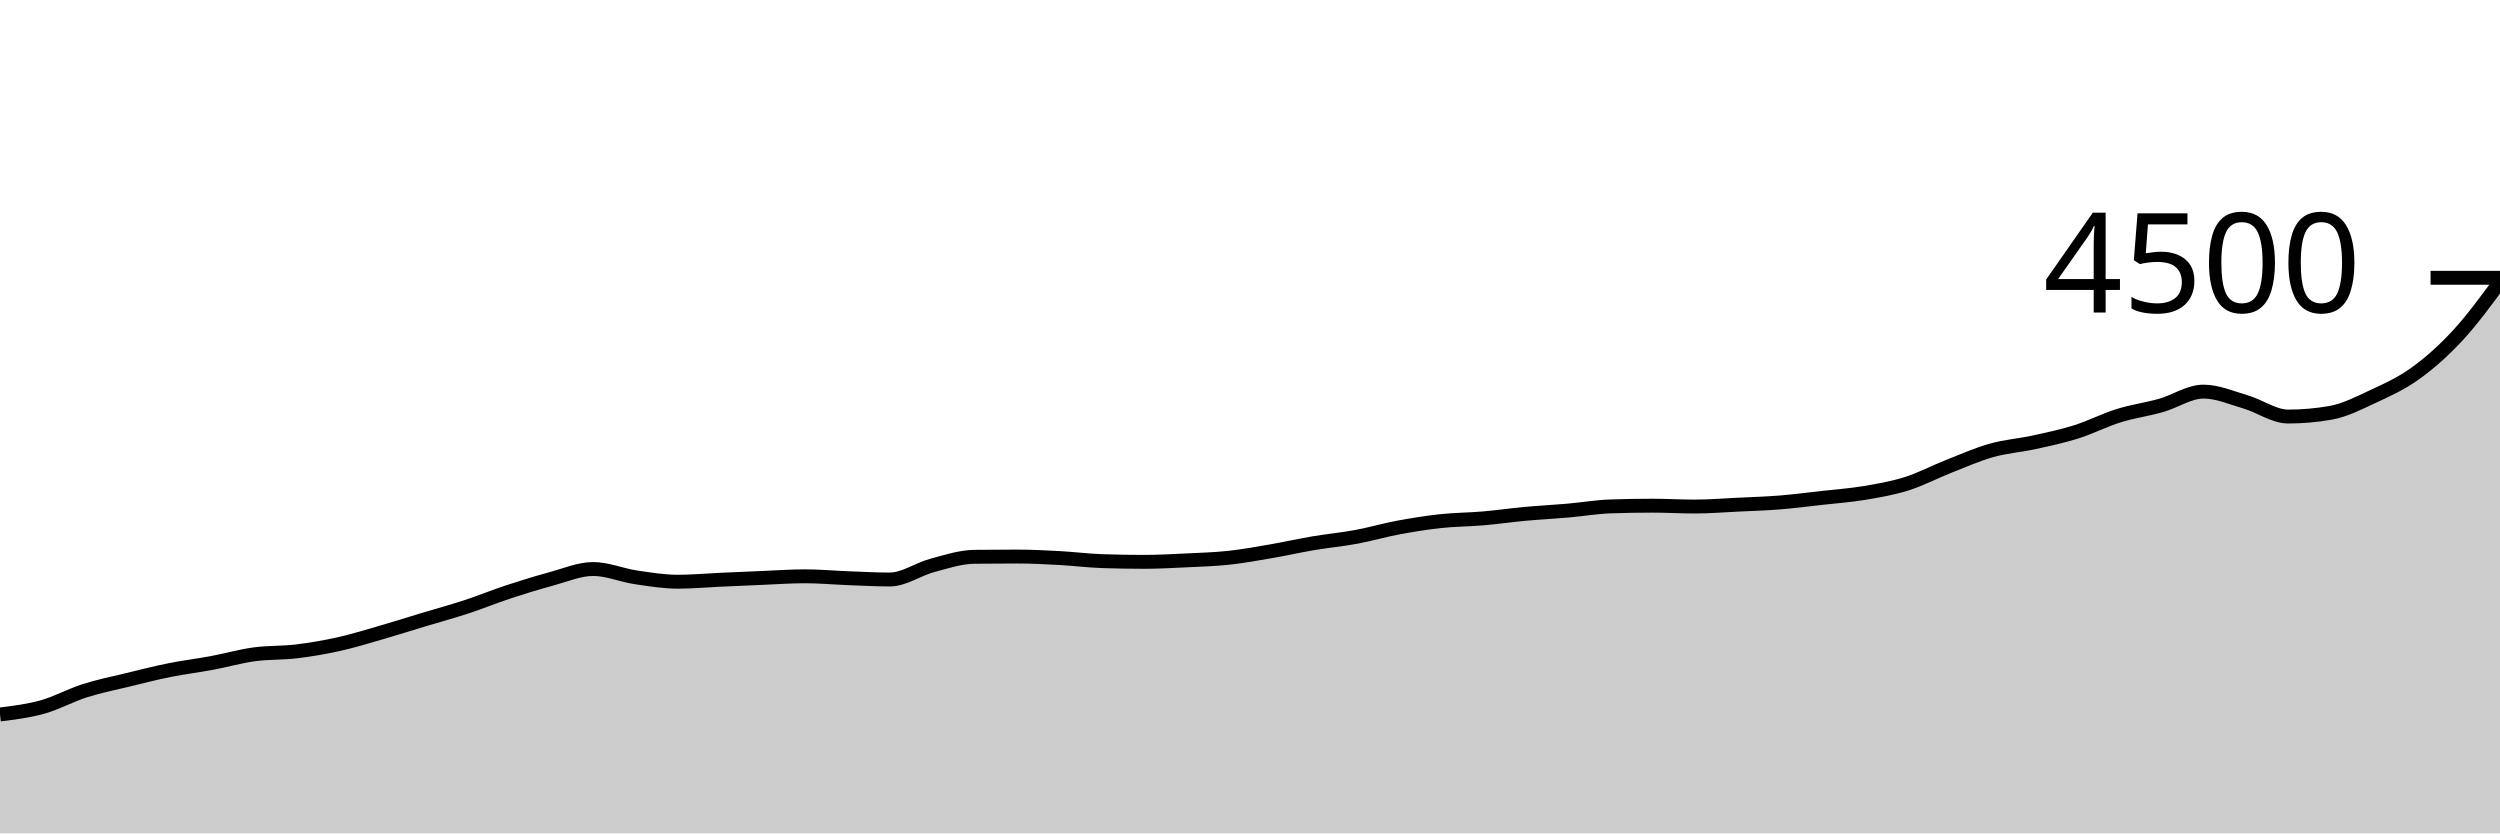
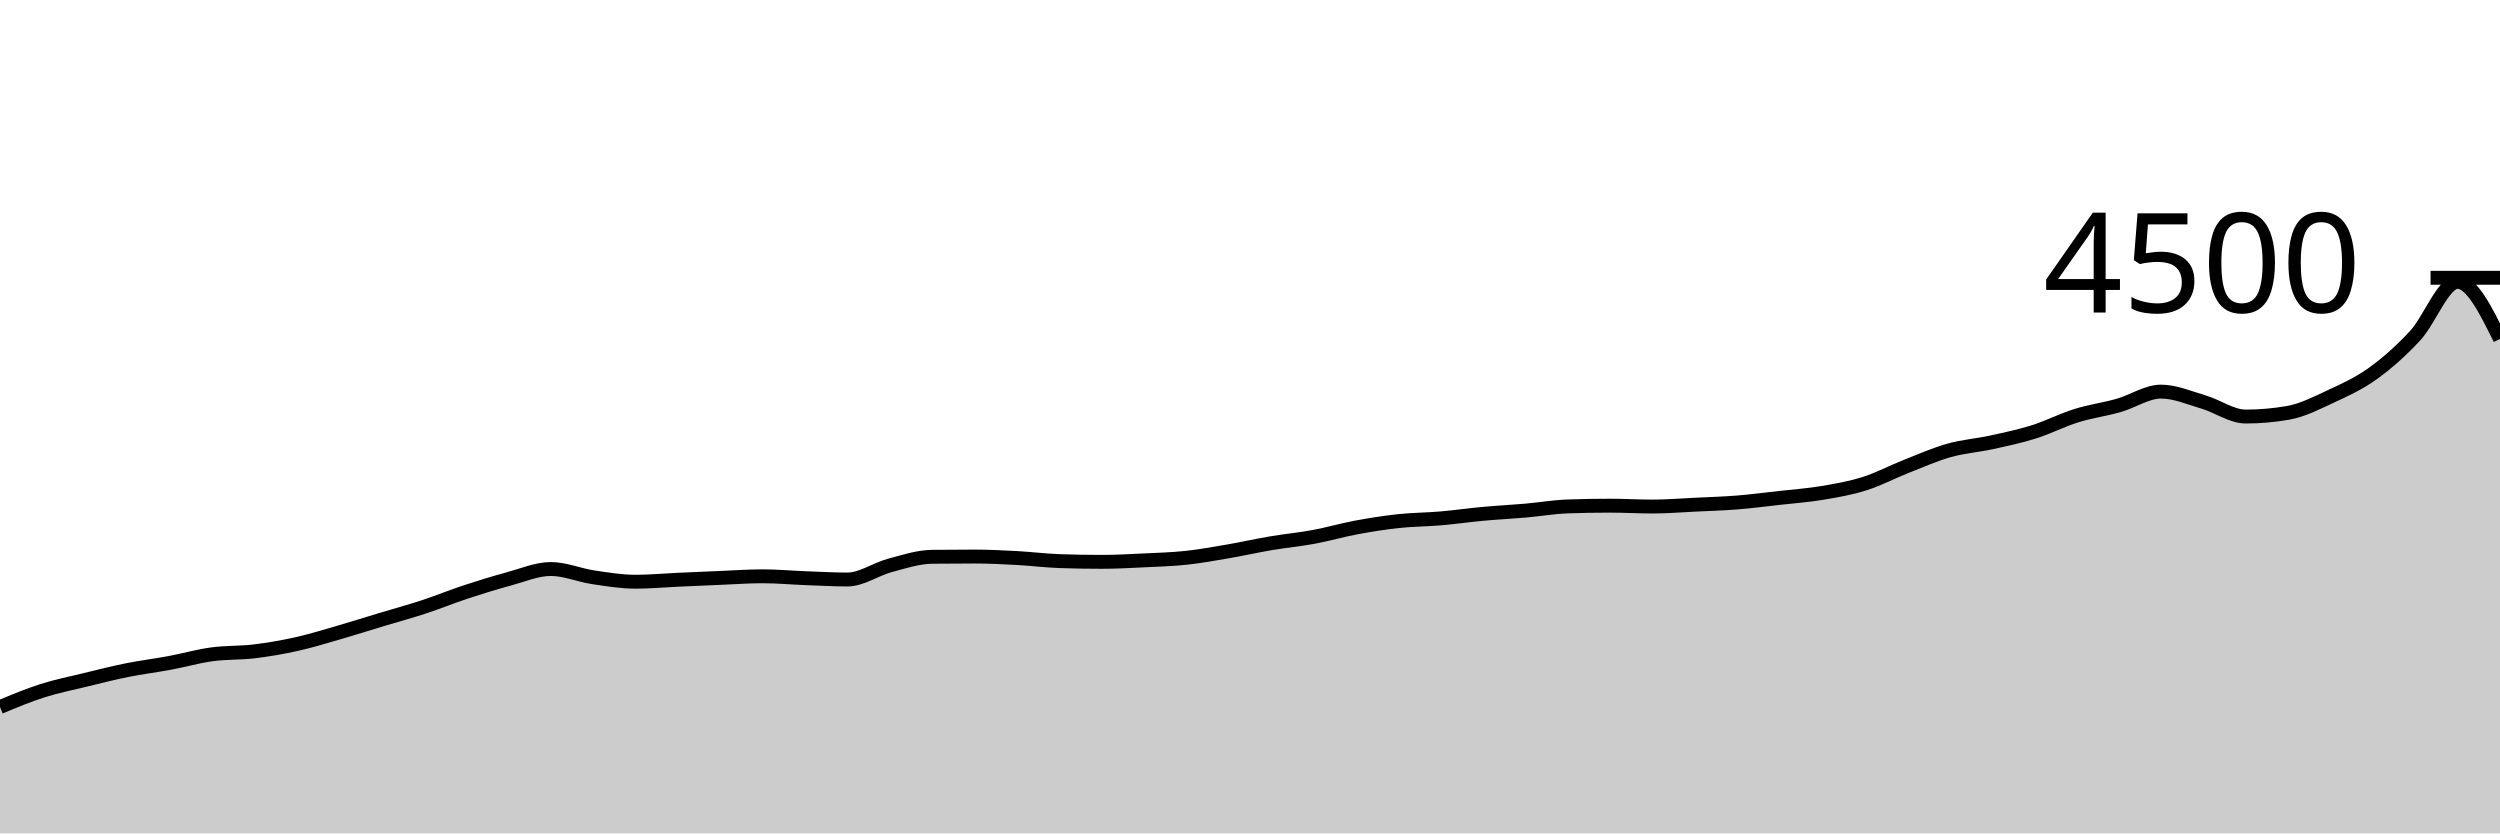
<svg xmlns="http://www.w3.org/2000/svg" viewBox="0 0 180 60">
  <g transform="translate(0,20)">
-     <path class="area" fill="rgba(0, 0, 0, 0.2)" d="M0,31.44C1.017,31.316,2.034,31.191,3.051,30.907C4.068,30.622,5.085,30.058,6.102,29.733C7.119,29.409,8.136,29.207,9.153,28.96C10.169,28.713,11.186,28.453,12.203,28.249C13.22,28.044,14.237,27.923,15.254,27.733C16.271,27.544,17.288,27.25,18.305,27.111C19.322,26.972,20.339,27.021,21.356,26.898C22.373,26.775,23.39,26.6,24.407,26.373C25.424,26.147,26.441,25.831,27.458,25.538C28.475,25.244,29.492,24.92,30.508,24.613C31.525,24.307,32.542,24.031,33.559,23.698C34.576,23.364,35.593,22.948,36.61,22.613C37.627,22.279,38.644,21.963,39.661,21.689C40.678,21.415,41.695,20.969,42.712,20.969C43.729,20.969,44.746,21.412,45.763,21.564C46.78,21.717,47.797,21.884,48.814,21.884C49.831,21.884,50.847,21.788,51.864,21.742C52.881,21.696,53.898,21.65,54.915,21.609C55.932,21.567,56.949,21.493,57.966,21.493C58.983,21.493,60,21.588,61.017,21.627C62.034,21.665,63.051,21.724,64.068,21.724C65.085,21.724,66.102,20.984,67.119,20.711C68.136,20.439,69.153,20.101,70.169,20.089C71.186,20.077,72.203,20.071,73.22,20.071C74.237,20.071,75.254,20.123,76.271,20.178C77.288,20.233,78.305,20.364,79.322,20.4C80.339,20.436,81.356,20.453,82.373,20.453C83.39,20.453,84.407,20.396,85.424,20.347C86.441,20.298,87.458,20.27,88.475,20.16C89.492,20.05,90.508,19.864,91.525,19.689C92.542,19.514,93.559,19.283,94.576,19.111C95.593,18.939,96.61,18.846,97.627,18.658C98.644,18.47,99.661,18.172,100.678,17.982C101.695,17.793,102.712,17.63,103.729,17.52C104.746,17.41,105.763,17.412,106.78,17.324C107.797,17.237,108.814,17.089,109.831,16.996C110.847,16.902,111.864,16.853,112.881,16.764C113.898,16.676,114.915,16.498,115.932,16.462C116.949,16.427,117.966,16.409,118.983,16.409C120,16.409,121.017,16.471,122.034,16.471C123.051,16.471,124.068,16.387,125.085,16.338C126.102,16.289,127.119,16.259,128.136,16.178C129.153,16.096,130.169,15.963,131.186,15.849C132.203,15.735,133.22,15.664,134.237,15.493C135.254,15.323,136.271,15.148,137.288,14.827C138.305,14.505,139.322,13.964,140.339,13.564C141.356,13.164,142.373,12.713,143.39,12.427C144.407,12.141,145.424,12.071,146.441,11.849C147.458,11.627,148.475,11.413,149.492,11.093C150.508,10.773,151.525,10.246,152.542,9.929C153.559,9.612,154.576,9.48,155.593,9.191C156.61,8.902,157.627,8.196,158.644,8.196C159.661,8.196,160.678,8.643,161.695,8.942C162.712,9.241,163.729,9.991,164.746,9.991C165.763,9.991,166.78,9.902,167.797,9.724C168.814,9.547,169.831,9.024,170.847,8.551C171.864,8.079,172.881,7.621,173.898,6.889C174.915,6.157,175.932,5.259,176.949,4.16C177.966,3.061,178.983,1.677,180,0.293L180,40C178.983,40,177.966,40,176.949,40C175.932,40,174.915,40,173.898,40C172.881,40,171.864,40,170.847,40C169.831,40,168.814,40,167.797,40C166.78,40,165.763,40,164.746,40C163.729,40,162.712,40,161.695,40C160.678,40,159.661,40,158.644,40C157.627,40,156.61,40,155.593,40C154.576,40,153.559,40,152.542,40C151.525,40,150.508,40,149.492,40C148.475,40,147.458,40,146.441,40C145.424,40,144.407,40,143.39,40C142.373,40,141.356,40,140.339,40C139.322,40,138.305,40,137.288,40C136.271,40,135.254,40,134.237,40C133.22,40,132.203,40,131.186,40C130.169,40,129.153,40,128.136,40C127.119,40,126.102,40,125.085,40C124.068,40,123.051,40,122.034,40C121.017,40,120,40,118.983,40C117.966,40,116.949,40,115.932,40C114.915,40,113.898,40,112.881,40C111.864,40,110.847,40,109.831,40C108.814,40,107.797,40,106.78,40C105.763,40,104.746,40,103.729,40C102.712,40,101.695,40,100.678,40C99.661,40,98.644,40,97.627,40C96.61,40,95.593,40,94.576,40C93.559,40,92.542,40,91.525,40C90.508,40,89.492,40,88.475,40C87.458,40,86.441,40,85.424,40C84.407,40,83.39,40,82.373,40C81.356,40,80.339,40,79.322,40C78.305,40,77.288,40,76.271,40C75.254,40,74.237,40,73.22,40C72.203,40,71.186,40,70.169,40C69.153,40,68.136,40,67.119,40C66.102,40,65.085,40,64.068,40C63.051,40,62.034,40,61.017,40C60,40,58.983,40,57.966,40C56.949,40,55.932,40,54.915,40C53.898,40,52.881,40,51.864,40C50.847,40,49.831,40,48.814,40C47.797,40,46.78,40,45.763,40C44.746,40,43.729,40,42.712,40C41.695,40,40.678,40,39.661,40C38.644,40,37.627,40,36.61,40C35.593,40,34.576,40,33.559,40C32.542,40,31.525,40,30.508,40C29.492,40,28.475,40,27.458,40C26.441,40,25.424,40,24.407,40C23.39,40,22.373,40,21.356,40C20.339,40,19.322,40,18.305,40C17.288,40,16.271,40,15.254,40C14.237,40,13.22,40,12.203,40C11.186,40,10.169,40,9.153,40C8.136,40,7.119,40,6.102,40C5.085,40,4.068,40,3.051,40C2.034,40,1.017,40,0,40Z" />
-     <path class="line" stroke="black" fill="none" d="M0,31.44C1.017,31.316,2.034,31.191,3.051,30.907C4.068,30.622,5.085,30.058,6.102,29.733C7.119,29.409,8.136,29.207,9.153,28.96C10.169,28.713,11.186,28.453,12.203,28.249C13.22,28.044,14.237,27.923,15.254,27.733C16.271,27.544,17.288,27.25,18.305,27.111C19.322,26.972,20.339,27.021,21.356,26.898C22.373,26.775,23.39,26.6,24.407,26.373C25.424,26.147,26.441,25.831,27.458,25.538C28.475,25.244,29.492,24.92,30.508,24.613C31.525,24.307,32.542,24.031,33.559,23.698C34.576,23.364,35.593,22.948,36.61,22.613C37.627,22.279,38.644,21.963,39.661,21.689C40.678,21.415,41.695,20.969,42.712,20.969C43.729,20.969,44.746,21.412,45.763,21.564C46.78,21.717,47.797,21.884,48.814,21.884C49.831,21.884,50.847,21.788,51.864,21.742C52.881,21.696,53.898,21.65,54.915,21.609C55.932,21.567,56.949,21.493,57.966,21.493C58.983,21.493,60,21.588,61.017,21.627C62.034,21.665,63.051,21.724,64.068,21.724C65.085,21.724,66.102,20.984,67.119,20.711C68.136,20.439,69.153,20.101,70.169,20.089C71.186,20.077,72.203,20.071,73.22,20.071C74.237,20.071,75.254,20.123,76.271,20.178C77.288,20.233,78.305,20.364,79.322,20.4C80.339,20.436,81.356,20.453,82.373,20.453C83.39,20.453,84.407,20.396,85.424,20.347C86.441,20.298,87.458,20.27,88.475,20.16C89.492,20.05,90.508,19.864,91.525,19.689C92.542,19.514,93.559,19.283,94.576,19.111C95.593,18.939,96.61,18.846,97.627,18.658C98.644,18.47,99.661,18.172,100.678,17.982C101.695,17.793,102.712,17.63,103.729,17.52C104.746,17.41,105.763,17.412,106.78,17.324C107.797,17.237,108.814,17.089,109.831,16.996C110.847,16.902,111.864,16.853,112.881,16.764C113.898,16.676,114.915,16.498,115.932,16.462C116.949,16.427,117.966,16.409,118.983,16.409C120,16.409,121.017,16.471,122.034,16.471C123.051,16.471,124.068,16.387,125.085,16.338C126.102,16.289,127.119,16.259,128.136,16.178C129.153,16.096,130.169,15.963,131.186,15.849C132.203,15.735,133.22,15.664,134.237,15.493C135.254,15.323,136.271,15.148,137.288,14.827C138.305,14.505,139.322,13.964,140.339,13.564C141.356,13.164,142.373,12.713,143.39,12.427C144.407,12.141,145.424,12.071,146.441,11.849C147.458,11.627,148.475,11.413,149.492,11.093C150.508,10.773,151.525,10.246,152.542,9.929C153.559,9.612,154.576,9.48,155.593,9.191C156.61,8.902,157.627,8.196,158.644,8.196C159.661,8.196,160.678,8.643,161.695,8.942C162.712,9.241,163.729,9.991,164.746,9.991C165.763,9.991,166.78,9.902,167.797,9.724C168.814,9.547,169.831,9.024,170.847,8.551C171.864,8.079,172.881,7.621,173.898,6.889C174.915,6.157,175.932,5.259,176.949,4.16C177.966,3.061,178.983,1.677,180,0.293" />
+     <path class="area" fill="rgba(0, 0, 0, 0.2)" d="M0,30.907C1.017,30.482,2.034,30.058,3.051,29.733C4.068,29.409,5.085,29.207,6.102,28.96C7.119,28.713,8.136,28.453,9.153,28.249C10.169,28.044,11.186,27.923,12.203,27.733C13.22,27.544,14.237,27.25,15.254,27.111C16.271,26.972,17.288,27.021,18.305,26.898C19.322,26.775,20.339,26.6,21.356,26.373C22.373,26.147,23.39,25.831,24.407,25.538C25.424,25.244,26.441,24.92,27.458,24.613C28.475,24.307,29.492,24.031,30.508,23.698C31.525,23.364,32.542,22.948,33.559,22.613C34.576,22.279,35.593,21.963,36.61,21.689C37.627,21.415,38.644,20.969,39.661,20.969C40.678,20.969,41.695,21.412,42.712,21.564C43.729,21.717,44.746,21.884,45.763,21.884C46.78,21.884,47.797,21.788,48.814,21.742C49.831,21.696,50.847,21.65,51.864,21.609C52.881,21.567,53.898,21.493,54.915,21.493C55.932,21.493,56.949,21.588,57.966,21.627C58.983,21.665,60,21.724,61.017,21.724C62.034,21.724,63.051,20.984,64.068,20.711C65.085,20.439,66.102,20.101,67.119,20.089C68.136,20.077,69.153,20.071,70.169,20.071C71.186,20.071,72.203,20.123,73.22,20.178C74.237,20.233,75.254,20.364,76.271,20.4C77.288,20.436,78.305,20.453,79.322,20.453C80.339,20.453,81.356,20.396,82.373,20.347C83.39,20.298,84.407,20.27,85.424,20.16C86.441,20.05,87.458,19.864,88.475,19.689C89.492,19.514,90.508,19.283,91.525,19.111C92.542,18.939,93.559,18.846,94.576,18.658C95.593,18.47,96.61,18.172,97.627,17.982C98.644,17.793,99.661,17.63,100.678,17.52C101.695,17.41,102.712,17.412,103.729,17.324C104.746,17.237,105.763,17.089,106.78,16.996C107.797,16.902,108.814,16.853,109.831,16.764C110.847,16.676,111.864,16.498,112.881,16.462C113.898,16.427,114.915,16.409,115.932,16.409C116.949,16.409,117.966,16.471,118.983,16.471C120,16.471,121.017,16.387,122.034,16.338C123.051,16.289,124.068,16.259,125.085,16.178C126.102,16.096,127.119,15.963,128.136,15.849C129.153,15.735,130.169,15.664,131.186,15.493C132.203,15.323,133.22,15.148,134.237,14.827C135.254,14.505,136.271,13.964,137.288,13.564C138.305,13.164,139.322,12.713,140.339,12.427C141.356,12.141,142.373,12.071,143.39,11.849C144.407,11.627,145.424,11.413,146.441,11.093C147.458,10.773,148.475,10.246,149.492,9.929C150.508,9.612,151.525,9.48,152.542,9.191C153.559,8.902,154.576,8.196,155.593,8.196C156.61,8.196,157.627,8.643,158.644,8.942C159.661,9.241,160.678,9.991,161.695,9.991C162.712,9.991,163.729,9.902,164.746,9.724C165.763,9.547,166.78,9.024,167.797,8.551C168.814,8.079,169.831,7.621,170.847,6.889C171.864,6.157,172.881,5.259,173.898,4.16C174.915,3.061,175.932,0.293,176.949,0.293C177.966,0.293,178.983,2.347,180,4.4L180,40C178.983,40,177.966,40,176.949,40C175.932,40,174.915,40,173.898,40C172.881,40,171.864,40,170.847,40C169.831,40,168.814,40,167.797,40C166.78,40,165.763,40,164.746,40C163.729,40,162.712,40,161.695,40C160.678,40,159.661,40,158.644,40C157.627,40,156.61,40,155.593,40C154.576,40,153.559,40,152.542,40C151.525,40,150.508,40,149.492,40C148.475,40,147.458,40,146.441,40C145.424,40,144.407,40,143.39,40C142.373,40,141.356,40,140.339,40C139.322,40,138.305,40,137.288,40C136.271,40,135.254,40,134.237,40C133.22,40,132.203,40,131.186,40C130.169,40,129.153,40,128.136,40C127.119,40,126.102,40,125.085,40C124.068,40,123.051,40,122.034,40C121.017,40,120,40,118.983,40C117.966,40,116.949,40,115.932,40C114.915,40,113.898,40,112.881,40C111.864,40,110.847,40,109.831,40C108.814,40,107.797,40,106.78,40C105.763,40,104.746,40,103.729,40C102.712,40,101.695,40,100.678,40C99.661,40,98.644,40,97.627,40C96.61,40,95.593,40,94.576,40C93.559,40,92.542,40,91.525,40C90.508,40,89.492,40,88.475,40C87.458,40,86.441,40,85.424,40C84.407,40,83.39,40,82.373,40C81.356,40,80.339,40,79.322,40C78.305,40,77.288,40,76.271,40C75.254,40,74.237,40,73.22,40C72.203,40,71.186,40,70.169,40C69.153,40,68.136,40,67.119,40C66.102,40,65.085,40,64.068,40C63.051,40,62.034,40,61.017,40C60,40,58.983,40,57.966,40C56.949,40,55.932,40,54.915,40C53.898,40,52.881,40,51.864,40C50.847,40,49.831,40,48.814,40C47.797,40,46.78,40,45.763,40C44.746,40,43.729,40,42.712,40C41.695,40,40.678,40,39.661,40C38.644,40,37.627,40,36.61,40C35.593,40,34.576,40,33.559,40C32.542,40,31.525,40,30.508,40C29.492,40,28.475,40,27.458,40C26.441,40,25.424,40,24.407,40C23.39,40,22.373,40,21.356,40C20.339,40,19.322,40,18.305,40C17.288,40,16.271,40,15.254,40C14.237,40,13.22,40,12.203,40C11.186,40,10.169,40,9.153,40C8.136,40,7.119,40,6.102,40C5.085,40,4.068,40,3.051,40C2.034,40,1.017,40,0,40Z" />
+     <path class="line" stroke="black" fill="none" d="M0,30.907C1.017,30.482,2.034,30.058,3.051,29.733C4.068,29.409,5.085,29.207,6.102,28.96C7.119,28.713,8.136,28.453,9.153,28.249C10.169,28.044,11.186,27.923,12.203,27.733C13.22,27.544,14.237,27.25,15.254,27.111C16.271,26.972,17.288,27.021,18.305,26.898C19.322,26.775,20.339,26.6,21.356,26.373C22.373,26.147,23.39,25.831,24.407,25.538C25.424,25.244,26.441,24.92,27.458,24.613C28.475,24.307,29.492,24.031,30.508,23.698C31.525,23.364,32.542,22.948,33.559,22.613C34.576,22.279,35.593,21.963,36.61,21.689C37.627,21.415,38.644,20.969,39.661,20.969C40.678,20.969,41.695,21.412,42.712,21.564C43.729,21.717,44.746,21.884,45.763,21.884C46.78,21.884,47.797,21.788,48.814,21.742C49.831,21.696,50.847,21.65,51.864,21.609C52.881,21.567,53.898,21.493,54.915,21.493C55.932,21.493,56.949,21.588,57.966,21.627C58.983,21.665,60,21.724,61.017,21.724C62.034,21.724,63.051,20.984,64.068,20.711C65.085,20.439,66.102,20.101,67.119,20.089C68.136,20.077,69.153,20.071,70.169,20.071C71.186,20.071,72.203,20.123,73.22,20.178C74.237,20.233,75.254,20.364,76.271,20.4C77.288,20.436,78.305,20.453,79.322,20.453C80.339,20.453,81.356,20.396,82.373,20.347C83.39,20.298,84.407,20.27,85.424,20.16C86.441,20.05,87.458,19.864,88.475,19.689C89.492,19.514,90.508,19.283,91.525,19.111C92.542,18.939,93.559,18.846,94.576,18.658C95.593,18.47,96.61,18.172,97.627,17.982C98.644,17.793,99.661,17.63,100.678,17.52C101.695,17.41,102.712,17.412,103.729,17.324C104.746,17.237,105.763,17.089,106.78,16.996C107.797,16.902,108.814,16.853,109.831,16.764C110.847,16.676,111.864,16.498,112.881,16.462C113.898,16.427,114.915,16.409,115.932,16.409C116.949,16.409,117.966,16.471,118.983,16.471C120,16.471,121.017,16.387,122.034,16.338C123.051,16.289,124.068,16.259,125.085,16.178C126.102,16.096,127.119,15.963,128.136,15.849C129.153,15.735,130.169,15.664,131.186,15.493C132.203,15.323,133.22,15.148,134.237,14.827C135.254,14.505,136.271,13.964,137.288,13.564C138.305,13.164,139.322,12.713,140.339,12.427C141.356,12.141,142.373,12.071,143.39,11.849C144.407,11.627,145.424,11.413,146.441,11.093C147.458,10.773,148.475,10.246,149.492,9.929C150.508,9.612,151.525,9.48,152.542,9.191C153.559,8.902,154.576,8.196,155.593,8.196C156.61,8.196,157.627,8.643,158.644,8.942C159.661,9.241,160.678,9.991,161.695,9.991C162.712,9.991,163.729,9.902,164.746,9.724C165.763,9.547,166.78,9.024,167.797,8.551C168.814,8.079,169.831,7.621,170.847,6.889C171.864,6.157,172.881,5.259,173.898,4.16C174.915,3.061,175.932,0.293,176.949,0.293C177.966,0.293,178.983,2.347,180,4.4" />
    <path class="axis-ceiling" stroke-width="1" stroke="black" fill="none" d="M175,0L180,0" />
    <text class="axis-ceiling-label" font-family="sans-serif" text-anchor="end" font-size="10px" x="170" y="2.5">4500</text>
  </g>
</svg>
